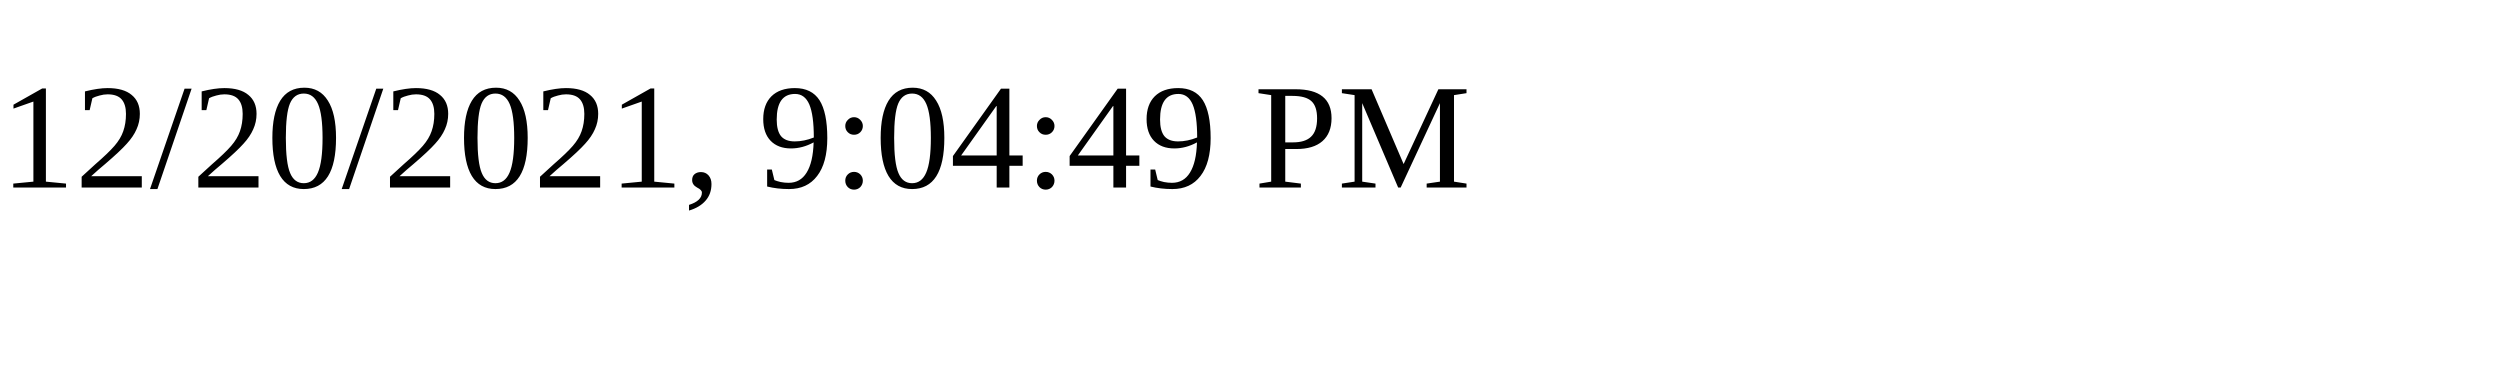
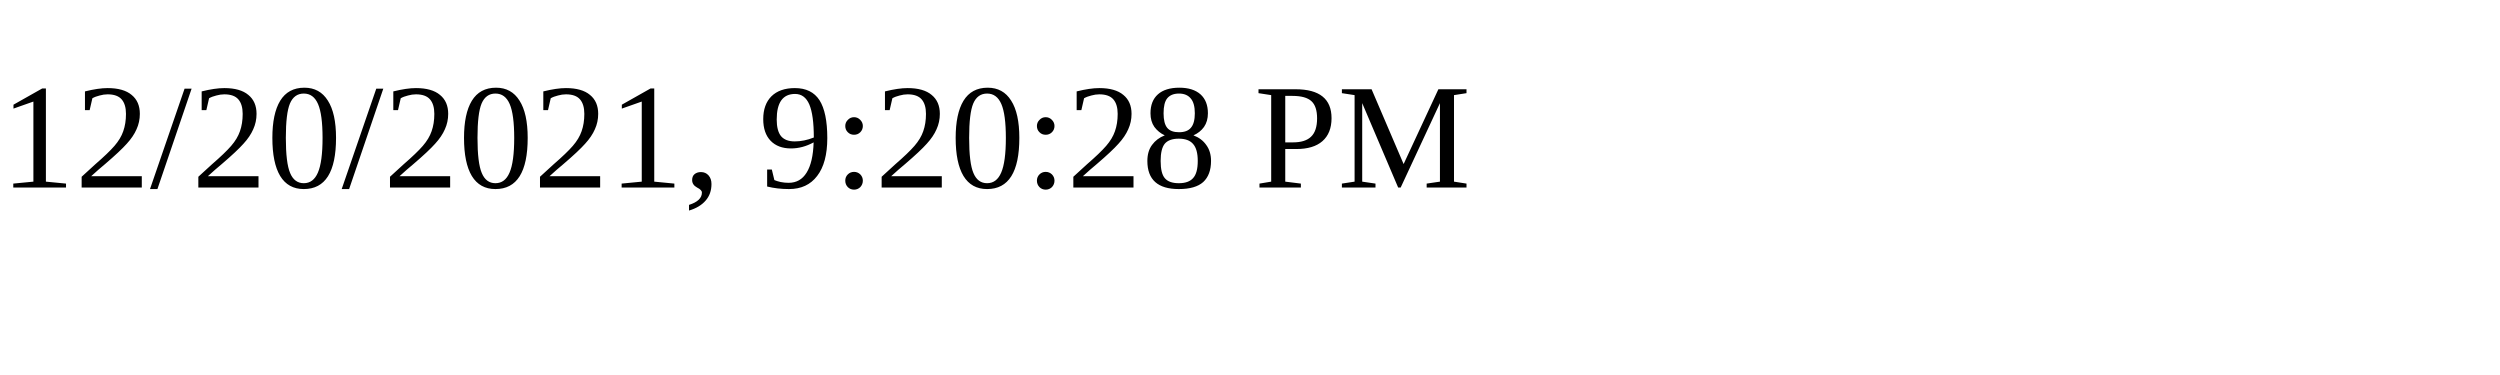
<svg xmlns="http://www.w3.org/2000/svg" height="30" width="200">
-   <text x="0" y="15">12/20/2021, 9:04:49 PM</text>
+   <text x="0" y="15">12/20/2021, 9:20:28 PM</text>
</svg>
